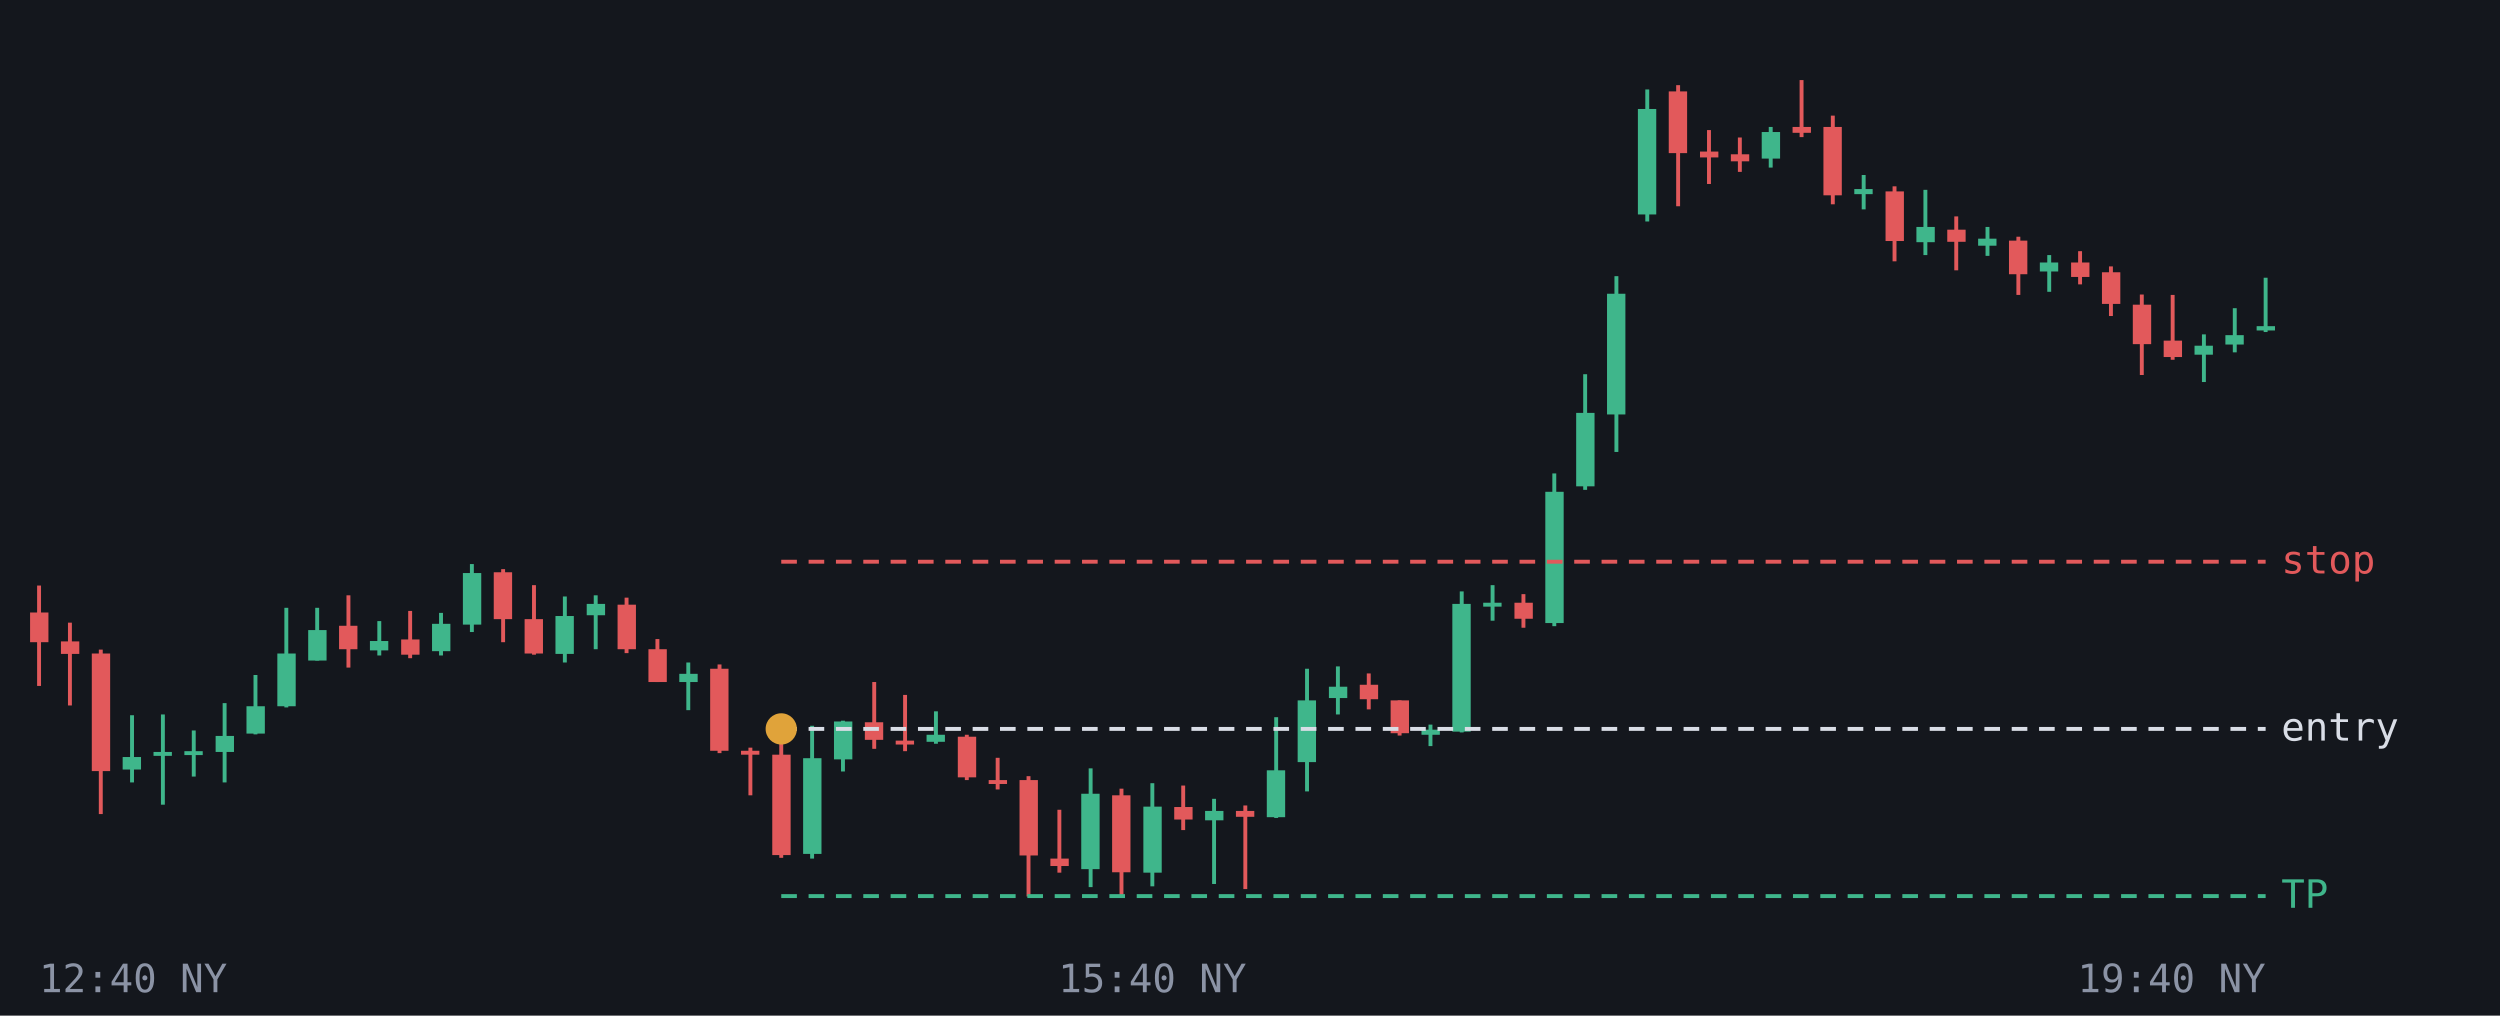
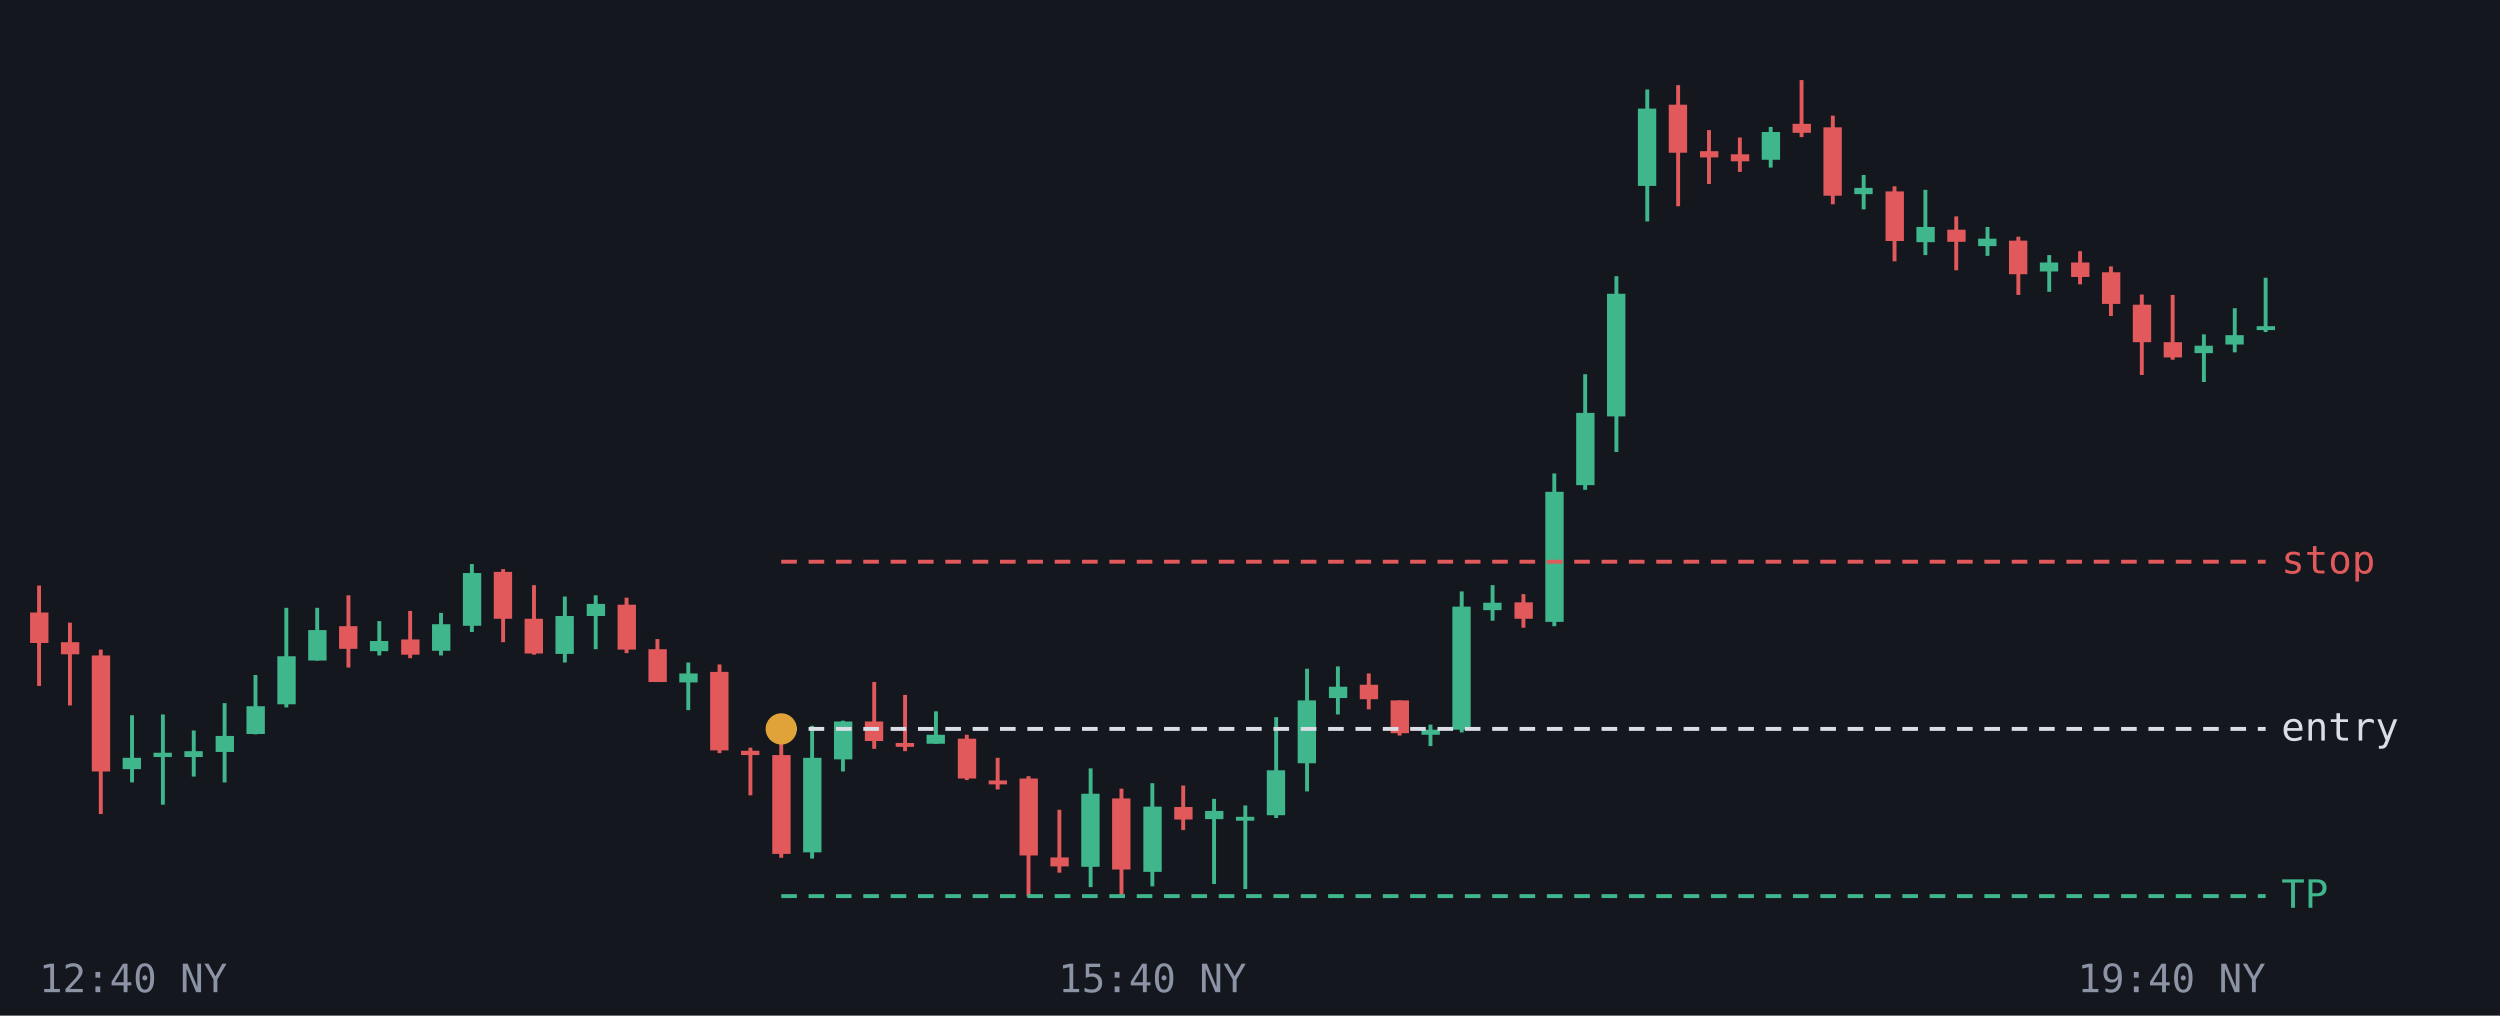
<svg xmlns="http://www.w3.org/2000/svg" viewBox="0 0 640 260" font-family="monospace" font-size="10">
  <rect width="640" height="260" fill="#14171d" />
  <line x1="10.0" y1="149.9" x2="10.0" y2="175.6" stroke="#e2595b" />
-   <rect x="7.7" y="156.8" width="4.7" height="7.6" fill="#e2595b" />
+   <rect x="7.7" y="156.8" width="4.7" height="7.8" fill="#e2595b" />
  <line x1="17.9" y1="159.4" x2="17.9" y2="180.6" stroke="#e2595b" />
-   <rect x="15.6" y="164.2" width="4.7" height="3.2" fill="#e2595b" />
+   <rect x="15.6" y="164.4" width="4.7" height="3.1" fill="#e2595b" />
  <line x1="25.8" y1="166.3" x2="25.8" y2="208.4" stroke="#e2595b" />
-   <rect x="23.5" y="167.3" width="4.7" height="30.1" fill="#e2595b" />
+   <rect x="23.5" y="167.8" width="4.7" height="29.7" fill="#e2595b" />
  <line x1="33.8" y1="183.1" x2="33.8" y2="200.3" stroke="#3fb68b" />
-   <rect x="31.4" y="193.8" width="4.7" height="3.2" fill="#3fb68b" />
+   <rect x="31.4" y="194.0" width="4.7" height="2.9" fill="#3fb68b" />
  <line x1="41.7" y1="182.9" x2="41.7" y2="206.0" stroke="#3fb68b" />
-   <rect x="39.3" y="192.5" width="4.7" height="1.0" fill="#3fb68b" />
+   <rect x="39.3" y="192.7" width="4.7" height="1.1" fill="#3fb68b" />
  <line x1="49.6" y1="187.0" x2="49.6" y2="198.8" stroke="#3fb68b" />
-   <rect x="47.2" y="192.3" width="4.7" height="1.0" fill="#3fb68b" />
+   <rect x="47.2" y="192.3" width="4.7" height="1.5" fill="#3fb68b" />
  <line x1="57.5" y1="180.0" x2="57.5" y2="200.3" stroke="#3fb68b" />
  <rect x="55.2" y="188.4" width="4.7" height="4.1" fill="#3fb68b" />
  <line x1="65.4" y1="172.8" x2="65.4" y2="188.0" stroke="#3fb68b" />
-   <rect x="63.1" y="180.8" width="4.7" height="7.0" fill="#3fb68b" />
+   <rect x="63.1" y="180.8" width="4.7" height="7.1" fill="#3fb68b" />
  <line x1="73.3" y1="155.6" x2="73.3" y2="181.1" stroke="#3fb68b" />
-   <rect x="71.0" y="167.3" width="4.7" height="13.5" fill="#3fb68b" />
+   <rect x="71.0" y="168.0" width="4.7" height="12.3" fill="#3fb68b" />
  <line x1="81.2" y1="155.6" x2="81.2" y2="169.1" stroke="#3fb68b" />
  <rect x="78.9" y="161.3" width="4.7" height="7.8" fill="#3fb68b" />
  <line x1="89.2" y1="152.4" x2="89.2" y2="170.9" stroke="#e2595b" />
-   <rect x="86.8" y="160.2" width="4.7" height="6.0" fill="#e2595b" />
+   <rect x="86.8" y="160.3" width="4.7" height="5.8" fill="#e2595b" />
  <line x1="97.1" y1="159.0" x2="97.1" y2="167.8" stroke="#3fb68b" />
-   <rect x="94.7" y="164.1" width="4.7" height="2.4" fill="#3fb68b" />
+   <rect x="94.7" y="164.1" width="4.7" height="2.6" fill="#3fb68b" />
  <line x1="105.0" y1="156.4" x2="105.0" y2="168.5" stroke="#e2595b" />
  <rect x="102.7" y="163.7" width="4.7" height="3.9" fill="#e2595b" />
  <line x1="112.9" y1="156.9" x2="112.9" y2="167.8" stroke="#3fb68b" />
-   <rect x="110.6" y="159.7" width="4.7" height="7.0" fill="#3fb68b" />
+   <rect x="110.6" y="159.8" width="4.7" height="6.8" fill="#3fb68b" />
  <line x1="120.8" y1="144.4" x2="120.8" y2="161.8" stroke="#3fb68b" />
-   <rect x="118.5" y="146.7" width="4.7" height="13.2" fill="#3fb68b" />
+   <rect x="118.5" y="146.7" width="4.7" height="13.5" fill="#3fb68b" />
  <line x1="128.8" y1="145.7" x2="128.8" y2="164.4" stroke="#e2595b" />
-   <rect x="126.4" y="146.5" width="4.7" height="12.0" fill="#e2595b" />
+   <rect x="126.4" y="146.4" width="4.7" height="12.0" fill="#e2595b" />
  <line x1="136.7" y1="149.8" x2="136.7" y2="167.6" stroke="#e2595b" />
-   <rect x="134.3" y="158.5" width="4.7" height="8.8" fill="#e2595b" />
+   <rect x="134.3" y="158.4" width="4.7" height="8.9" fill="#e2595b" />
  <line x1="144.6" y1="152.7" x2="144.6" y2="169.6" stroke="#3fb68b" />
  <rect x="142.2" y="157.7" width="4.7" height="9.7" fill="#3fb68b" />
  <line x1="152.5" y1="152.4" x2="152.5" y2="166.2" stroke="#3fb68b" />
-   <rect x="150.2" y="154.6" width="4.7" height="2.9" fill="#3fb68b" />
+   <rect x="150.2" y="154.6" width="4.7" height="3.1" fill="#3fb68b" />
  <line x1="160.4" y1="153.0" x2="160.4" y2="167.2" stroke="#e2595b" />
-   <rect x="158.1" y="154.8" width="4.7" height="11.4" fill="#e2595b" />
+   <rect x="158.1" y="154.8" width="4.7" height="11.5" fill="#e2595b" />
  <line x1="168.3" y1="163.6" x2="168.3" y2="174.6" stroke="#e2595b" />
  <rect x="166.0" y="166.2" width="4.7" height="8.4" fill="#e2595b" />
  <line x1="176.2" y1="169.6" x2="176.2" y2="181.8" stroke="#3fb68b" />
-   <rect x="173.9" y="172.5" width="4.7" height="2.1" fill="#3fb68b" />
+   <rect x="173.9" y="172.4" width="4.7" height="2.3" fill="#3fb68b" />
  <line x1="184.2" y1="170.1" x2="184.2" y2="192.8" stroke="#e2595b" />
-   <rect x="181.8" y="171.2" width="4.7" height="21.0" fill="#e2595b" />
+   <rect x="181.8" y="172.0" width="4.7" height="20.1" fill="#e2595b" />
  <line x1="192.1" y1="191.4" x2="192.1" y2="203.6" stroke="#e2595b" />
-   <rect x="189.7" y="192.2" width="4.7" height="1.0" fill="#e2595b" />
+   <rect x="189.7" y="192.2" width="4.7" height="1.1" fill="#e2595b" />
  <line x1="200.0" y1="187.1" x2="200.0" y2="219.6" stroke="#e2595b" />
-   <rect x="197.7" y="193.2" width="4.7" height="25.7" fill="#e2595b" />
+   <rect x="197.7" y="193.3" width="4.7" height="25.3" fill="#e2595b" />
  <line x1="207.9" y1="185.8" x2="207.9" y2="219.8" stroke="#3fb68b" />
-   <rect x="205.6" y="194.1" width="4.7" height="24.5" fill="#3fb68b" />
+   <rect x="205.6" y="194.0" width="4.7" height="24.2" fill="#3fb68b" />
  <line x1="215.8" y1="184.5" x2="215.8" y2="197.5" stroke="#3fb68b" />
  <rect x="213.5" y="184.7" width="4.7" height="9.7" fill="#3fb68b" />
  <line x1="223.8" y1="174.6" x2="223.8" y2="191.7" stroke="#e2595b" />
-   <rect x="221.4" y="184.9" width="4.7" height="4.5" fill="#e2595b" />
+   <rect x="221.4" y="184.7" width="4.7" height="5.0" fill="#e2595b" />
  <line x1="231.7" y1="177.9" x2="231.7" y2="192.3" stroke="#e2595b" />
-   <rect x="229.3" y="189.6" width="4.7" height="1.0" fill="#e2595b" />
+   <rect x="229.3" y="190.2" width="4.7" height="1.0" fill="#e2595b" />
  <line x1="239.6" y1="182.1" x2="239.6" y2="190.4" stroke="#3fb68b" />
-   <rect x="237.2" y="188.1" width="4.7" height="1.8" fill="#3fb68b" />
+   <rect x="237.2" y="188.1" width="4.7" height="2.3" fill="#3fb68b" />
  <line x1="247.5" y1="188.1" x2="247.5" y2="199.7" stroke="#e2595b" />
-   <rect x="245.2" y="188.6" width="4.7" height="10.4" fill="#e2595b" />
+   <rect x="245.2" y="189.1" width="4.7" height="10.2" fill="#e2595b" />
  <line x1="255.4" y1="194.0" x2="255.4" y2="202.1" stroke="#e2595b" />
-   <rect x="253.1" y="199.7" width="4.7" height="1.0" fill="#e2595b" />
+   <rect x="253.1" y="199.8" width="4.7" height="1.0" fill="#e2595b" />
  <line x1="263.3" y1="198.7" x2="263.3" y2="229.5" stroke="#e2595b" />
-   <rect x="261.0" y="199.7" width="4.7" height="19.3" fill="#e2595b" />
+   <rect x="261.0" y="199.3" width="4.7" height="19.7" fill="#e2595b" />
  <line x1="271.2" y1="207.3" x2="271.2" y2="223.4" stroke="#e2595b" />
-   <rect x="268.9" y="219.8" width="4.7" height="1.9" fill="#e2595b" />
+   <rect x="268.9" y="219.5" width="4.7" height="2.3" fill="#e2595b" />
  <line x1="279.2" y1="196.7" x2="279.2" y2="227.1" stroke="#3fb68b" />
-   <rect x="276.8" y="203.2" width="4.7" height="19.3" fill="#3fb68b" />
+   <rect x="276.8" y="203.2" width="4.7" height="18.7" fill="#3fb68b" />
  <line x1="287.1" y1="201.9" x2="287.1" y2="229.4" stroke="#e2595b" />
-   <rect x="284.7" y="203.6" width="4.7" height="19.7" fill="#e2595b" />
+   <rect x="284.7" y="204.4" width="4.7" height="18.2" fill="#e2595b" />
  <line x1="295.0" y1="200.5" x2="295.0" y2="226.9" stroke="#3fb68b" />
-   <rect x="292.7" y="206.5" width="4.7" height="16.9" fill="#3fb68b" />
+   <rect x="292.7" y="206.5" width="4.7" height="16.7" fill="#3fb68b" />
  <line x1="302.9" y1="201.1" x2="302.9" y2="212.5" stroke="#e2595b" />
  <rect x="300.6" y="206.6" width="4.7" height="3.2" fill="#e2595b" />
  <line x1="310.8" y1="204.5" x2="310.8" y2="226.3" stroke="#3fb68b" />
-   <rect x="308.5" y="207.6" width="4.7" height="2.4" fill="#3fb68b" />
-   <line x1="318.8" y1="206.2" x2="318.8" y2="227.6" stroke="#e2595b" />
-   <rect x="316.4" y="207.6" width="4.7" height="1.5" fill="#e2595b" />
+   <rect x="308.5" y="207.6" width="4.7" height="2.1" fill="#3fb68b" />
+   <line x1="318.8" y1="206.2" x2="318.8" y2="227.6" stroke="#3fb68b" />
+   <rect x="316.4" y="209.1" width="4.7" height="1.0" fill="#3fb68b" />
  <line x1="326.7" y1="183.6" x2="326.7" y2="209.4" stroke="#3fb68b" />
-   <rect x="324.3" y="197.2" width="4.7" height="12.0" fill="#3fb68b" />
+   <rect x="324.3" y="197.2" width="4.7" height="11.5" fill="#3fb68b" />
  <line x1="334.6" y1="171.2" x2="334.6" y2="202.6" stroke="#3fb68b" />
-   <rect x="332.2" y="179.3" width="4.7" height="15.8" fill="#3fb68b" />
+   <rect x="332.2" y="179.3" width="4.7" height="16.1" fill="#3fb68b" />
  <line x1="342.5" y1="170.6" x2="342.5" y2="182.9" stroke="#3fb68b" />
  <rect x="340.2" y="175.8" width="4.7" height="2.9" fill="#3fb68b" />
  <line x1="350.4" y1="172.4" x2="350.4" y2="181.6" stroke="#e2595b" />
  <rect x="348.1" y="175.3" width="4.7" height="3.7" fill="#e2595b" />
  <line x1="358.3" y1="179.3" x2="358.3" y2="188.3" stroke="#e2595b" />
  <rect x="356.0" y="179.3" width="4.7" height="8.4" fill="#e2595b" />
  <line x1="366.2" y1="185.5" x2="366.2" y2="191.0" stroke="#3fb68b" />
  <rect x="363.9" y="186.8" width="4.7" height="1.3" fill="#3fb68b" />
  <line x1="374.2" y1="151.4" x2="374.2" y2="187.5" stroke="#3fb68b" />
-   <rect x="371.8" y="154.6" width="4.7" height="32.7" fill="#3fb68b" />
+   <rect x="371.8" y="155.3" width="4.7" height="31.5" fill="#3fb68b" />
  <line x1="382.1" y1="149.8" x2="382.1" y2="158.9" stroke="#3fb68b" />
-   <rect x="379.7" y="154.3" width="4.7" height="1.0" fill="#3fb68b" />
+   <rect x="379.7" y="154.3" width="4.7" height="1.9" fill="#3fb68b" />
  <line x1="390.0" y1="152.1" x2="390.0" y2="160.7" stroke="#e2595b" />
-   <rect x="387.7" y="154.3" width="4.7" height="4.1" fill="#e2595b" />
+   <rect x="387.7" y="154.2" width="4.7" height="4.2" fill="#e2595b" />
  <line x1="397.9" y1="121.2" x2="397.9" y2="160.3" stroke="#3fb68b" />
-   <rect x="395.6" y="125.9" width="4.7" height="33.6" fill="#3fb68b" />
+   <rect x="395.6" y="125.9" width="4.7" height="33.3" fill="#3fb68b" />
  <line x1="405.8" y1="95.8" x2="405.8" y2="125.4" stroke="#3fb68b" />
-   <rect x="403.5" y="105.7" width="4.7" height="18.8" fill="#3fb68b" />
+   <rect x="403.5" y="105.7" width="4.7" height="18.5" fill="#3fb68b" />
  <line x1="413.8" y1="70.7" x2="413.8" y2="115.7" stroke="#3fb68b" />
-   <rect x="411.4" y="75.2" width="4.7" height="30.9" fill="#3fb68b" />
+   <rect x="411.4" y="75.2" width="4.7" height="31.4" fill="#3fb68b" />
  <line x1="421.7" y1="22.9" x2="421.7" y2="56.7" stroke="#3fb68b" />
-   <rect x="419.3" y="27.9" width="4.7" height="27.0" fill="#3fb68b" />
+   <rect x="419.3" y="27.8" width="4.7" height="19.8" fill="#3fb68b" />
  <line x1="429.6" y1="21.8" x2="429.6" y2="52.8" stroke="#e2595b" />
-   <rect x="427.2" y="23.4" width="4.7" height="15.8" fill="#e2595b" />
+   <rect x="427.2" y="26.8" width="4.7" height="12.3" fill="#e2595b" />
  <line x1="437.5" y1="33.3" x2="437.5" y2="47.1" stroke="#e2595b" />
-   <rect x="435.2" y="38.8" width="4.7" height="1.5" fill="#e2595b" />
+   <rect x="435.2" y="38.7" width="4.7" height="1.6" fill="#e2595b" />
  <line x1="445.4" y1="35.2" x2="445.4" y2="44.0" stroke="#e2595b" />
  <rect x="443.1" y="39.5" width="4.7" height="1.8" fill="#e2595b" />
  <line x1="453.3" y1="32.5" x2="453.3" y2="42.9" stroke="#3fb68b" />
-   <rect x="451.0" y="33.8" width="4.7" height="6.8" fill="#3fb68b" />
+   <rect x="451.0" y="33.8" width="4.7" height="7.1" fill="#3fb68b" />
  <line x1="461.2" y1="20.5" x2="461.2" y2="35.1" stroke="#e2595b" />
-   <rect x="458.9" y="32.5" width="4.7" height="1.5" fill="#e2595b" />
+   <rect x="458.9" y="31.7" width="4.7" height="2.3" fill="#e2595b" />
  <line x1="469.2" y1="29.6" x2="469.2" y2="52.3" stroke="#e2595b" />
-   <rect x="466.8" y="32.5" width="4.7" height="17.5" fill="#e2595b" />
+   <rect x="466.8" y="32.6" width="4.7" height="17.5" fill="#e2595b" />
  <line x1="477.1" y1="44.8" x2="477.1" y2="53.6" stroke="#3fb68b" />
-   <rect x="474.7" y="48.4" width="4.7" height="1.3" fill="#3fb68b" />
+   <rect x="474.7" y="48.1" width="4.7" height="1.6" fill="#3fb68b" />
  <line x1="485.0" y1="47.7" x2="485.0" y2="66.9" stroke="#e2595b" />
  <rect x="482.7" y="49.0" width="4.7" height="12.7" fill="#e2595b" />
  <line x1="492.9" y1="48.6" x2="492.9" y2="65.3" stroke="#3fb68b" />
  <rect x="490.6" y="58.1" width="4.7" height="3.9" fill="#3fb68b" />
  <line x1="500.8" y1="55.4" x2="500.8" y2="69.2" stroke="#e2595b" />
  <rect x="498.5" y="58.8" width="4.7" height="3.1" fill="#e2595b" />
  <line x1="508.8" y1="58.1" x2="508.8" y2="65.5" stroke="#3fb68b" />
-   <rect x="506.4" y="61.1" width="4.7" height="1.8" fill="#3fb68b" />
+   <rect x="506.4" y="61.1" width="4.7" height="1.9" fill="#3fb68b" />
  <line x1="516.7" y1="60.6" x2="516.7" y2="75.5" stroke="#e2595b" />
  <rect x="514.3" y="61.6" width="4.7" height="8.6" fill="#e2595b" />
  <line x1="524.6" y1="65.3" x2="524.6" y2="74.7" stroke="#3fb68b" />
  <rect x="522.2" y="67.2" width="4.7" height="2.3" fill="#3fb68b" />
  <line x1="532.5" y1="64.3" x2="532.5" y2="72.8" stroke="#e2595b" />
  <rect x="530.2" y="67.2" width="4.7" height="3.7" fill="#e2595b" />
  <line x1="540.4" y1="68.2" x2="540.4" y2="80.9" stroke="#e2595b" />
  <rect x="538.1" y="69.7" width="4.7" height="8.1" fill="#e2595b" />
  <line x1="548.3" y1="75.4" x2="548.3" y2="96.0" stroke="#e2595b" />
-   <rect x="546.0" y="78.0" width="4.7" height="10.1" fill="#e2595b" />
+   <rect x="546.0" y="78.0" width="4.7" height="9.6" fill="#e2595b" />
  <line x1="556.2" y1="75.5" x2="556.2" y2="92.1" stroke="#e2595b" />
-   <rect x="553.9" y="87.2" width="4.7" height="4.2" fill="#e2595b" />
+   <rect x="553.9" y="87.6" width="4.7" height="3.9" fill="#e2595b" />
  <line x1="564.2" y1="85.6" x2="564.2" y2="97.8" stroke="#3fb68b" />
-   <rect x="561.8" y="88.5" width="4.7" height="2.3" fill="#3fb68b" />
+   <rect x="561.8" y="88.5" width="4.7" height="1.9" fill="#3fb68b" />
  <line x1="572.1" y1="78.9" x2="572.1" y2="90.2" stroke="#3fb68b" />
  <rect x="569.7" y="85.8" width="4.7" height="2.4" fill="#3fb68b" />
  <line x1="580.0" y1="71.1" x2="580.0" y2="85.0" stroke="#3fb68b" />
-   <rect x="577.7" y="83.5" width="4.7" height="1.1" fill="#3fb68b" />
+   <rect x="577.7" y="83.5" width="4.7" height="1.0" fill="#3fb68b" />
  <line x1="200.0" y1="229.4" x2="580" y2="229.4" stroke="#3fb68b" stroke-dasharray="4 3" />
  <text x="584" y="232.4" fill="#3fb68b">TP</text>
  <line x1="200.0" y1="186.6" x2="580" y2="186.6" stroke="#d9dde6" stroke-dasharray="4 3" />
  <text x="584" y="189.6" fill="#d9dde6">entry</text>
  <line x1="200.0" y1="143.8" x2="580" y2="143.8" stroke="#e2595b" stroke-dasharray="4 3" />
  <text x="584" y="146.8" fill="#e2595b">stop</text>
  <circle cx="200.0" cy="186.6" r="4" fill="#e0a33a" />
  <text x="10.0" y="254" fill="#8b93a5" text-anchor="start">12:40 NY</text>
  <text x="295.0" y="254" fill="#8b93a5" text-anchor="middle">15:40 NY</text>
  <text x="580.0" y="254" fill="#8b93a5" text-anchor="end">19:40 NY</text>
</svg>
